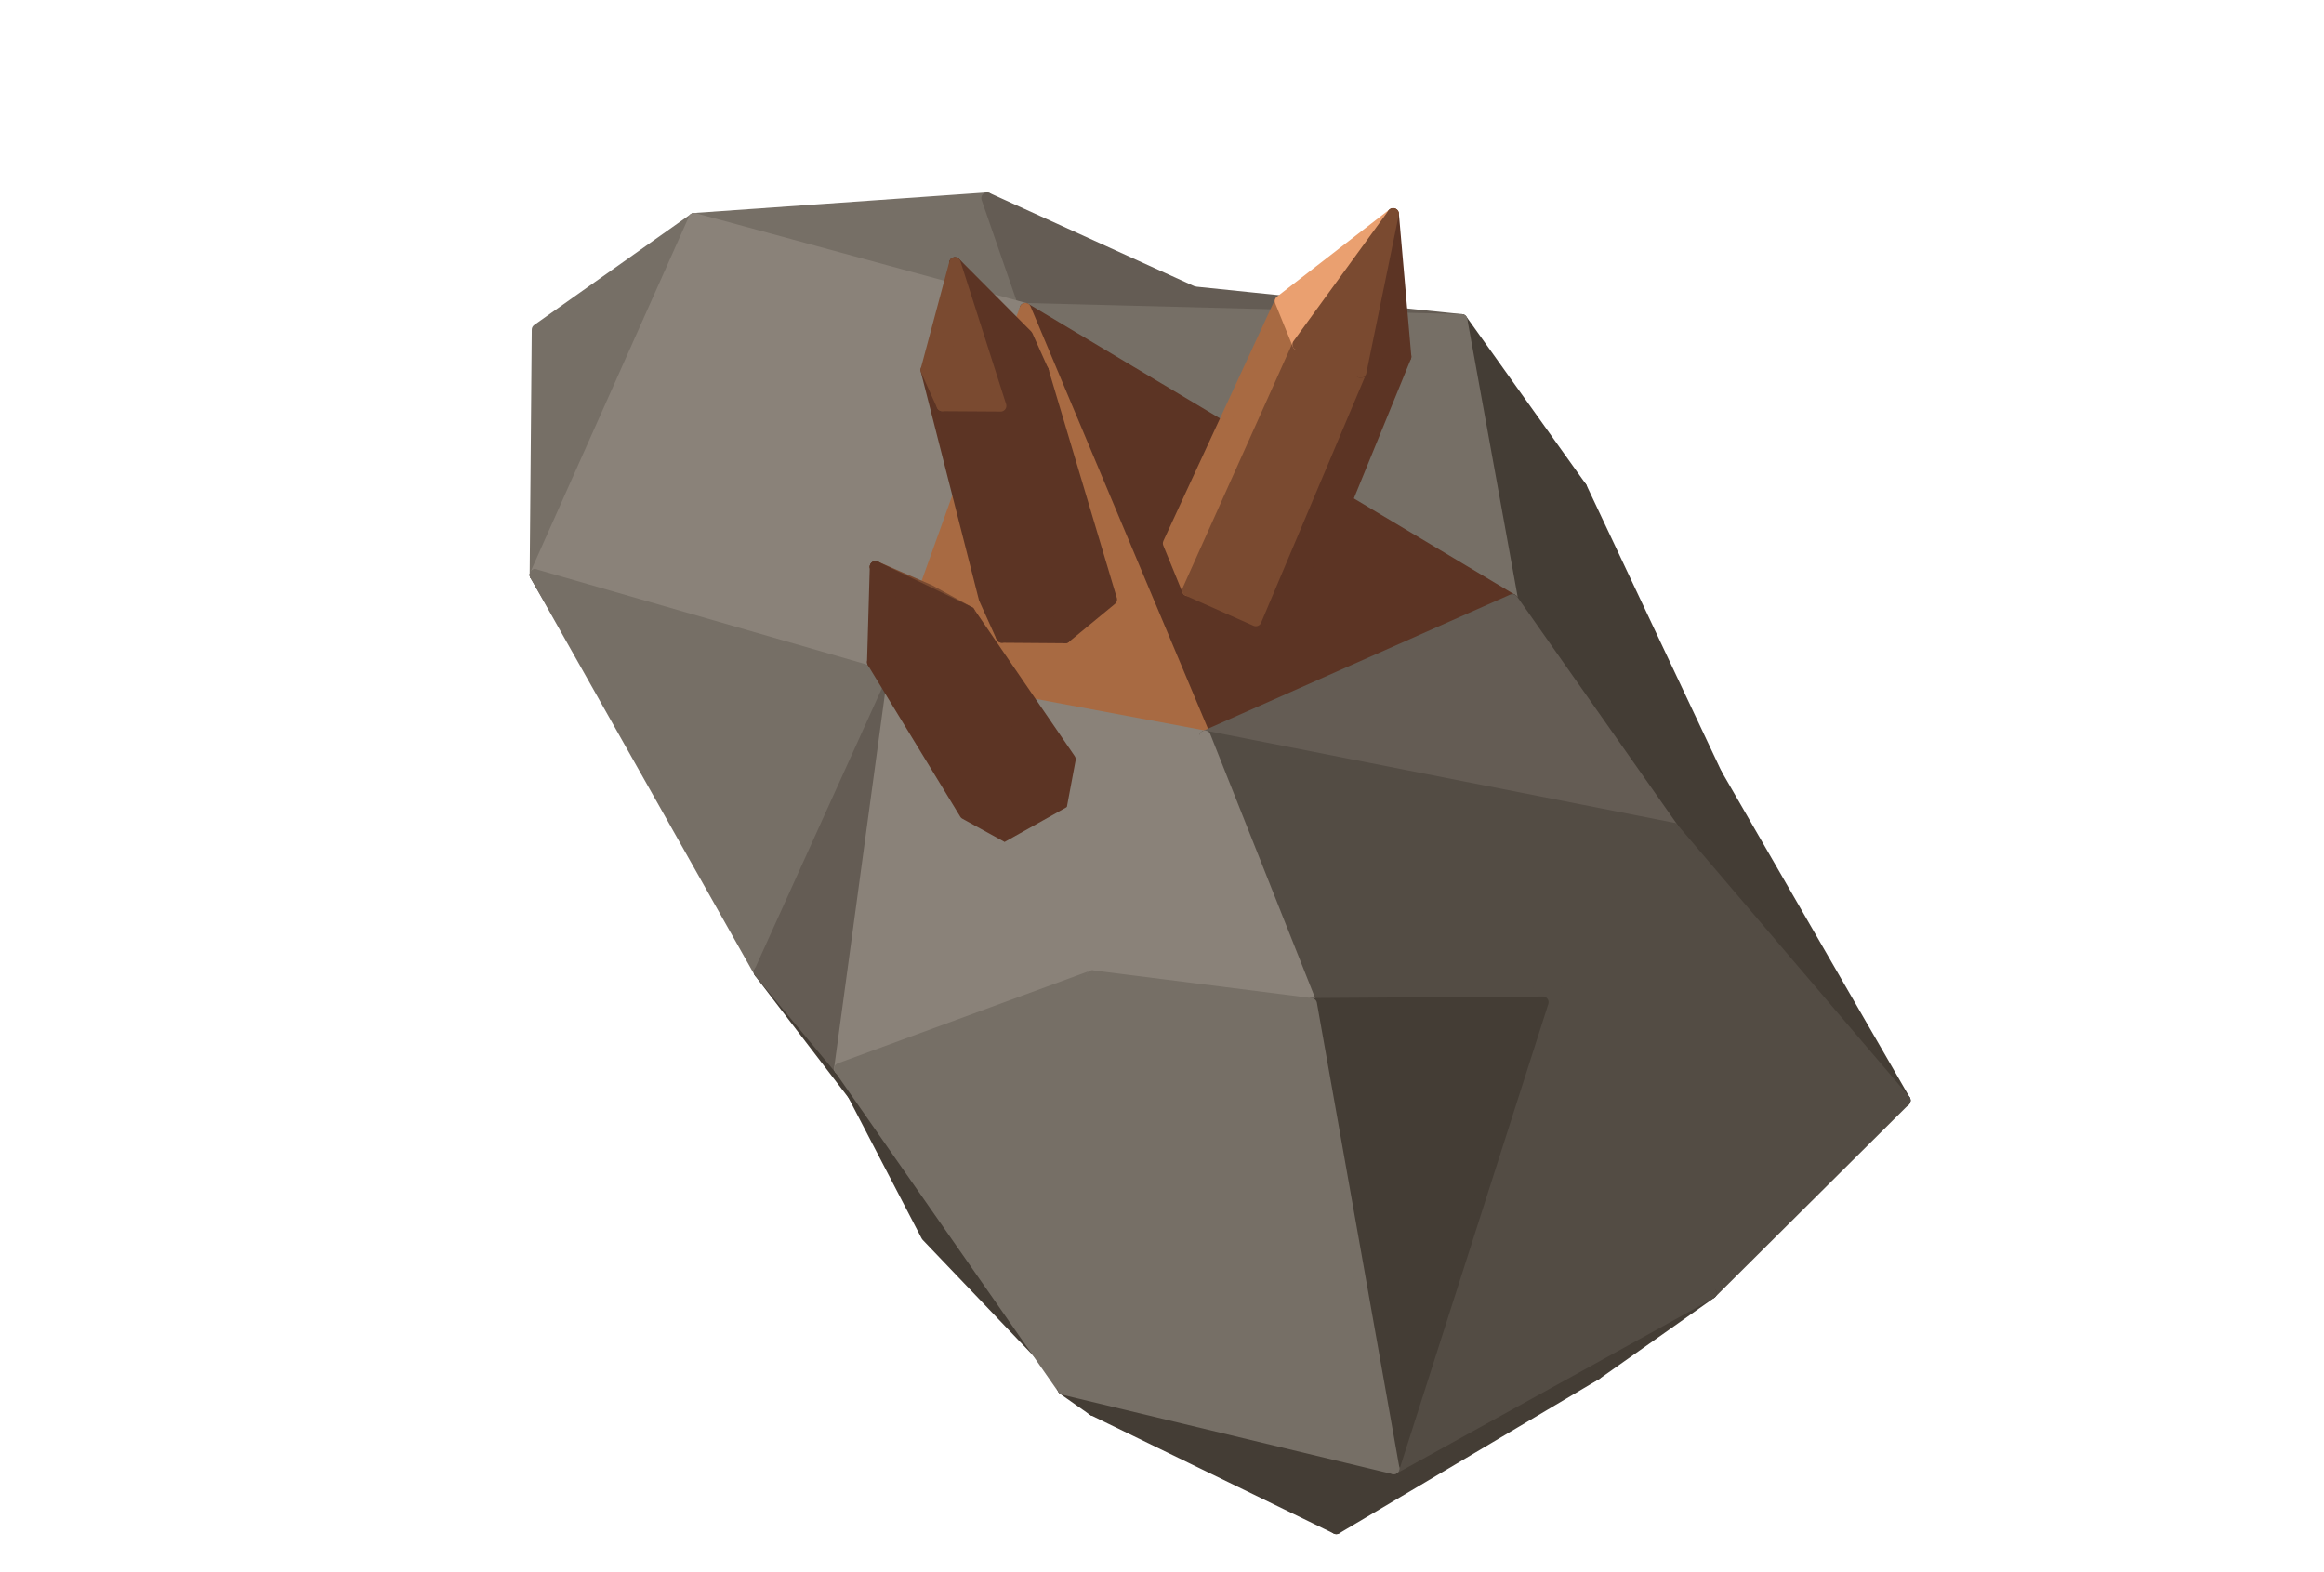
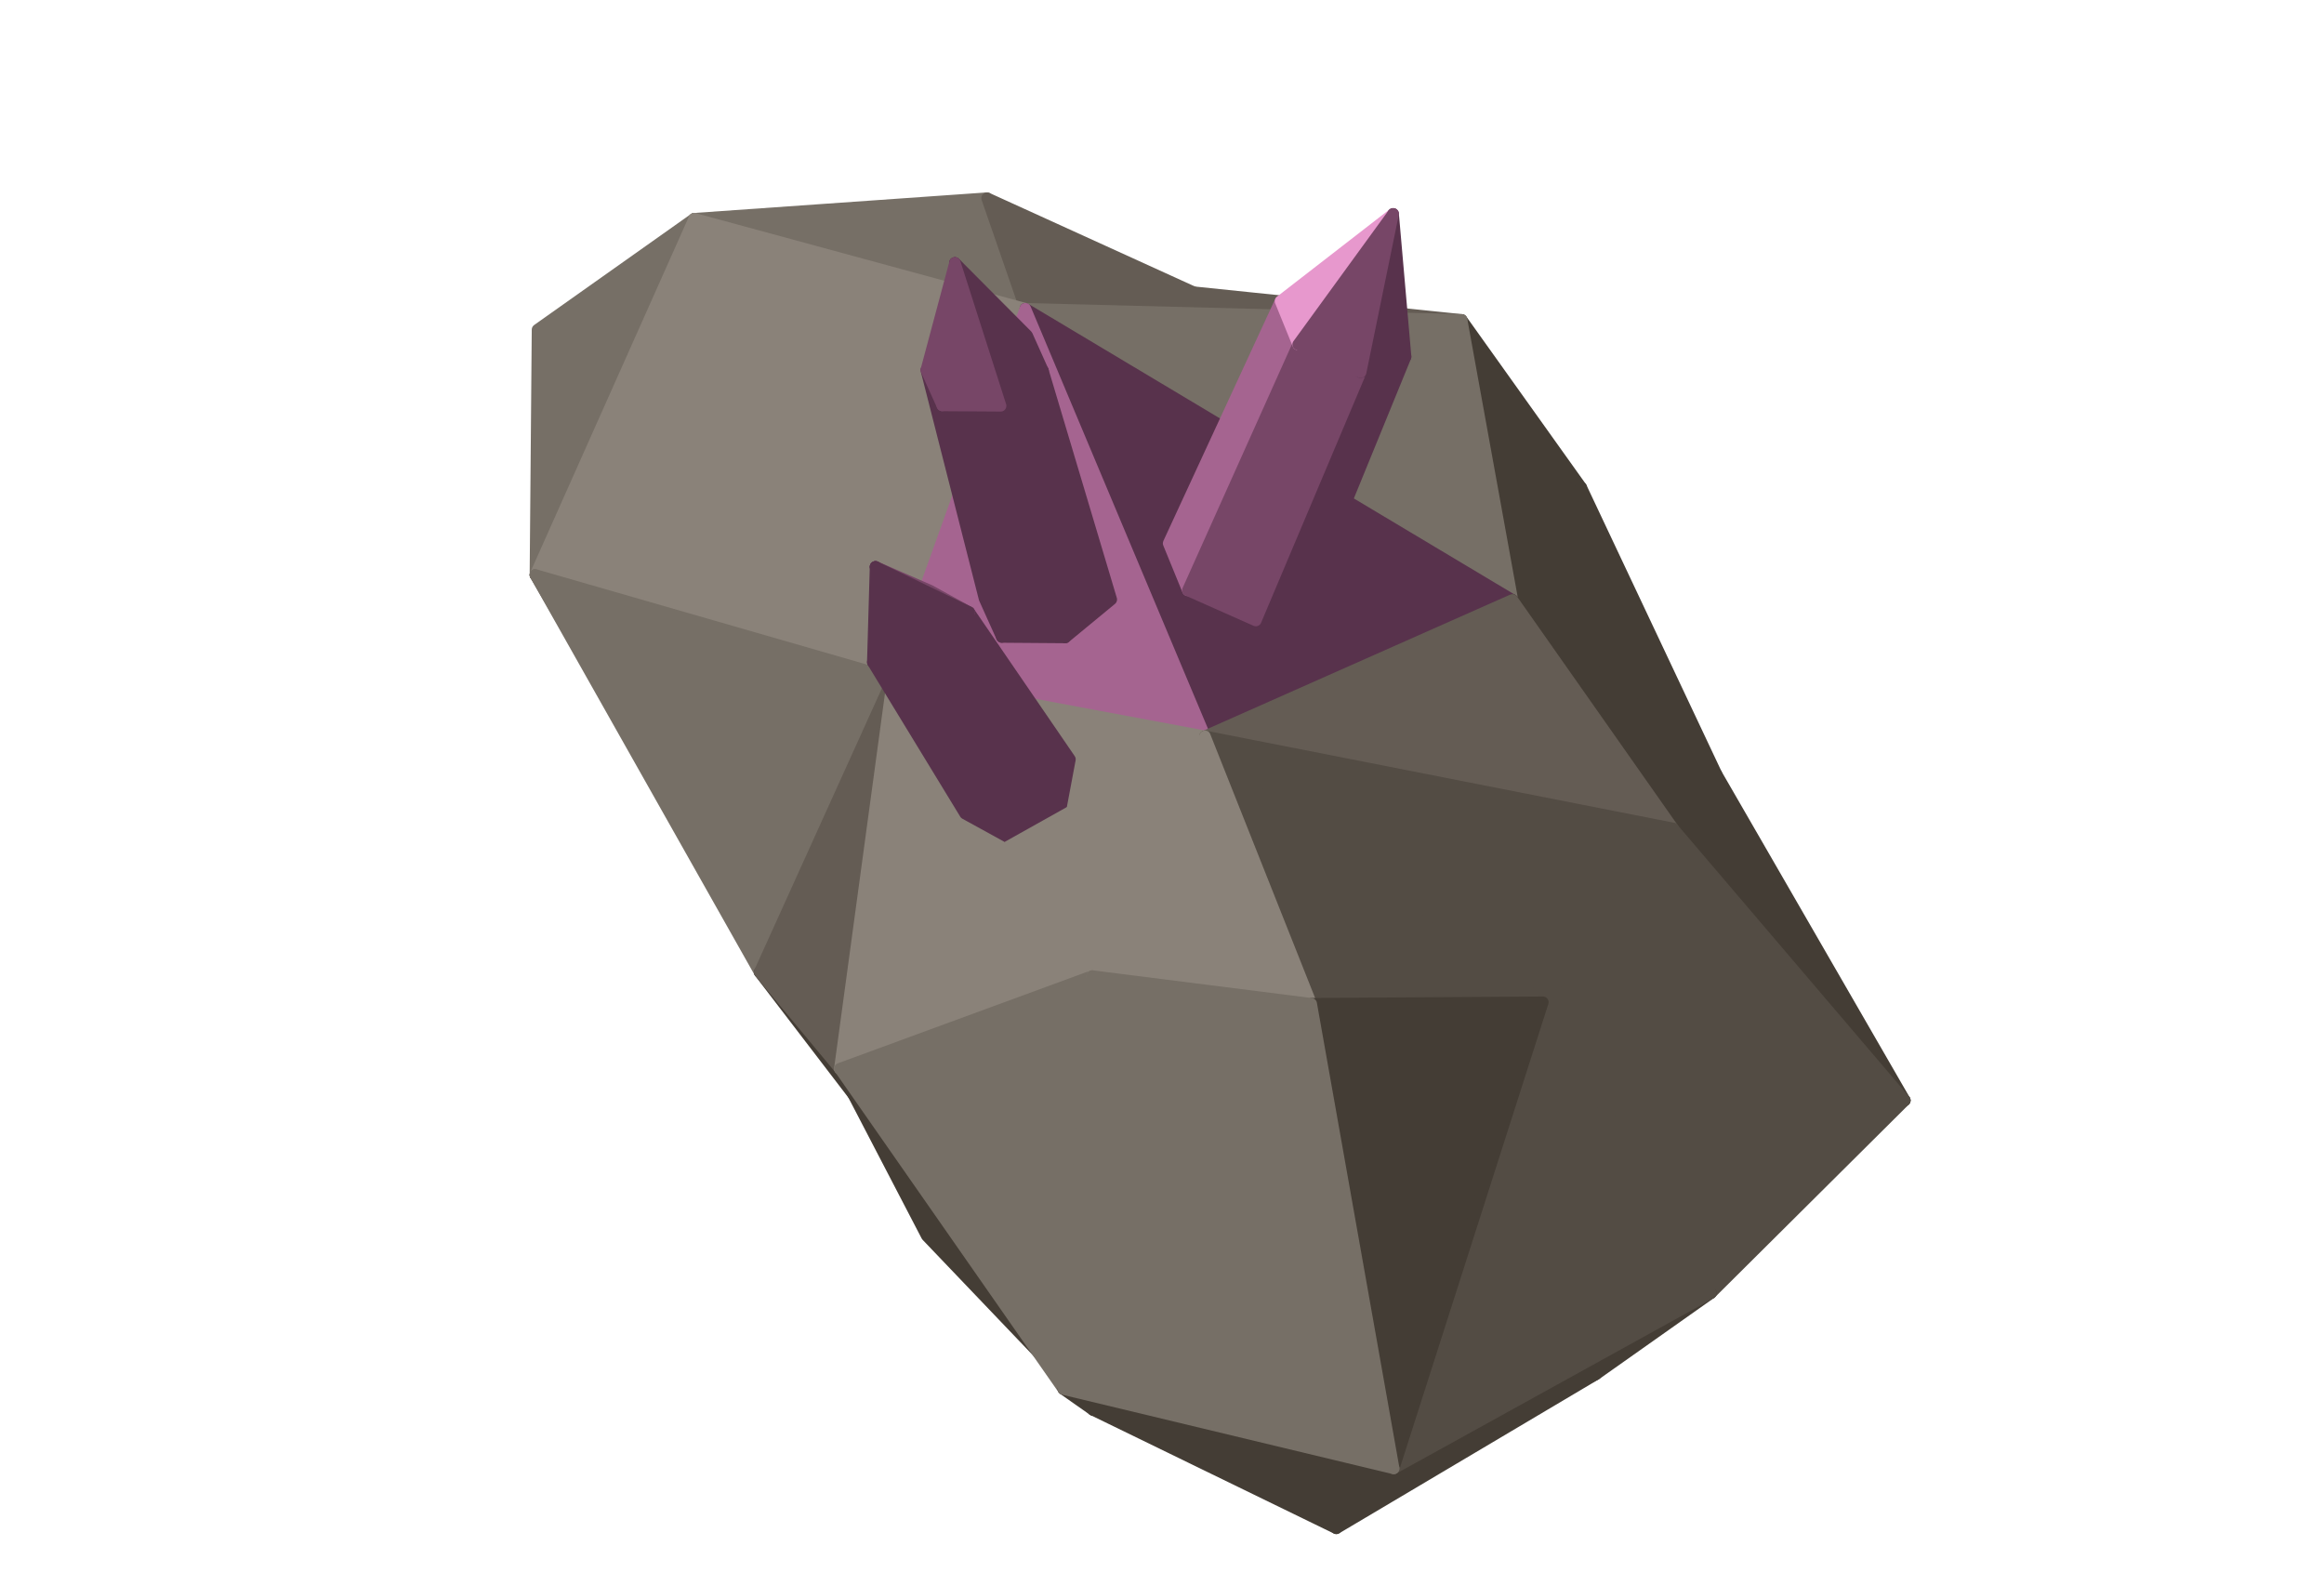
<svg xmlns="http://www.w3.org/2000/svg" width="106.75" height="72.188" viewBox="0 0 244 165">
  <polygon fill="#766F66" stroke="#766F66" stroke-width="1.2" stroke-linejoin="round" points="56.21,60.36 56.43,34.61 72.89,22.96" />
  <polygon fill="#766F66" stroke="#766F66" stroke-width="1.2" stroke-linejoin="round" points="72.89,22.96 103.63,20.80 107.65,32.41" />
  <polygon fill="#8A8279" stroke="#8A8279" stroke-width="1.2" stroke-linejoin="round" points="56.21,60.36 72.89,22.96 80.12,57.93" />
  <polygon fill="#443D35" stroke="#443D35" stroke-width="1.2" stroke-linejoin="round" points="91.53,117.46 73.09,89.36 56.21,60.36" />
  <polygon fill="#645C54" stroke="#645C54" stroke-width="1.2" stroke-linejoin="round" points="103.63,20.80 125.31,30.67 107.65,32.41" />
  <polygon fill="#443D35" stroke="#443D35" stroke-width="1.2" stroke-linejoin="round" points="166.02,51.18 158.79,62.98 153.46,33.58" />
  <polygon fill="#443D35" stroke="#443D35" stroke-width="1.2" stroke-linejoin="round" points="166.02,51.18 180.21,81.26 158.79,62.98" />
  <polygon fill="#8A8279" stroke="#8A8279" stroke-width="1.2" stroke-linejoin="round" points="80.12,57.93 72.89,22.96 107.65,32.41" />
  <polygon fill="#645C54" stroke="#645C54" stroke-width="1.2" stroke-linejoin="round" points="125.31,30.67 153.46,33.58 107.65,32.41" />
  <polygon fill="#766F66" stroke="#766F66" stroke-width="1.2" stroke-linejoin="round" points="153.46,33.58 158.79,62.98 107.65,32.41" />
  <polygon fill="#8A8279" stroke="#8A8279" stroke-width="1.2" stroke-linejoin="round" points="56.21,60.36 80.12,57.93 93.74,71.18" />
  <polygon fill="#766F66" stroke="#766F66" stroke-width="1.2" stroke-linejoin="round" points="79.75,102.07 56.21,60.36 93.74,71.18" />
  <polygon fill="#8A8279" stroke="#8A8279" stroke-width="1.2" stroke-linejoin="round" points="93.74,71.18 80.12,57.93 107.65,32.41" />
  <polygon fill="#443D35" stroke="#443D35" stroke-width="1.2" stroke-linejoin="round" points="180.21,81.26 199.99,115.53 158.79,62.98" />
  <polygon fill="#443D35" stroke="#443D35" stroke-width="1.2" stroke-linejoin="round" points="91.53,117.46 79.75,102.07 88.17,112.20" />
-   <polygon fill="#5C3424" stroke="#5C3424" stroke-width="1.2" stroke-linejoin="round" points="158.79,62.98 126.51,77.30 107.65,32.41" />
+   <polygon fill="#58324C" stroke="#58324C" stroke-width="1.2" stroke-linejoin="round" points="158.79,62.98 126.51,77.30 107.65,32.41" />
  <polygon fill="#443D35" stroke="#443D35" stroke-width="1.2" stroke-linejoin="round" points="199.99,115.53 175.65,86.97 158.79,62.98" />
-   <polygon fill="#A86A42" stroke="#A86A42" stroke-width="1.2" stroke-linejoin="round" points="93.74,71.18 107.65,32.41 126.51,77.30" />
+   <polygon fill="#A56490" stroke="#A56490" stroke-width="1.2" stroke-linejoin="round" points="93.74,71.18 107.65,32.41 126.51,77.30" />
  <polygon fill="#645C54" stroke="#645C54" stroke-width="1.2" stroke-linejoin="round" points="88.17,112.20 79.75,102.07 93.74,71.18" />
-   <polygon fill="#A86A42" stroke="#A86A42" stroke-width="1.2" stroke-linejoin="round" points="124.71,61.98 122.69,57.04 134.44,31.62 136.29,36.17" />
-   <polygon fill="#5C3424" stroke="#5C3424" stroke-width="1.2" stroke-linejoin="round" points="136.98,63.37 131.85,65.15 142.86,39.08 147.58,37.45" />
+   <polygon fill="#A56490" stroke="#A56490" stroke-width="1.2" stroke-linejoin="round" points="124.71,61.98 122.69,57.04 134.44,31.62 136.29,36.17" />
+   <polygon fill="#58324C" stroke="#58324C" stroke-width="1.2" stroke-linejoin="round" points="136.98,63.37 131.85,65.15 142.86,39.08 147.58,37.45" />
  <polygon fill="#443D35" stroke="#443D35" stroke-width="1.2" stroke-linejoin="round" points="114.76,148.03 97.30,129.75 88.17,112.20" />
-   <polygon fill="#7A4A30" stroke="#7A4A30" stroke-width="1.2" stroke-linejoin="round" points="131.85,65.15 124.71,61.98 136.29,36.17 142.86,39.08" />
+   <polygon fill="#774667" stroke="#774667" stroke-width="1.2" stroke-linejoin="round" points="131.85,65.15 124.71,61.98 136.29,36.17 142.86,39.08" />
  <polygon fill="#645C54" stroke="#645C54" stroke-width="1.2" stroke-linejoin="round" points="158.79,62.98 175.65,86.97 126.51,77.30" />
-   <polygon fill="#5C3424" stroke="#5C3424" stroke-width="1.2" stroke-linejoin="round" points="105.18,66.88 103.36,62.84 97.25,38.85 98.93,42.57" />
+   <polygon fill="#58324C" stroke="#58324C" stroke-width="1.2" stroke-linejoin="round" points="105.18,66.88 103.36,62.84 97.25,38.85 98.93,42.57" />
  <polygon fill="#8A8279" stroke="#8A8279" stroke-width="1.2" stroke-linejoin="round" points="88.17,112.20 93.74,71.18 96.83,93.92" />
-   <polygon fill="#5C3424" stroke="#5C3424" stroke-width="1.2" stroke-linejoin="round" points="116.68,62.94 111.84,66.93 105.06,42.61 109.51,38.94" />
-   <polygon fill="#5C3424" stroke="#5C3424" stroke-width="1.2" stroke-linejoin="round" points="111.84,66.93 105.18,66.88 98.93,42.57 105.06,42.61" />
-   <polygon fill="#EAA070" stroke="#EAA070" stroke-width="1.2" stroke-linejoin="round" points="136.29,36.17 134.44,31.62 146.27,22.45" />
-   <polygon fill="#5C3424" stroke="#5C3424" stroke-width="1.2" stroke-linejoin="round" points="147.58,37.45 142.86,39.08 146.27,22.45" />
+   <polygon fill="#58324C" stroke="#58324C" stroke-width="1.2" stroke-linejoin="round" points="116.68,62.94 111.84,66.93 105.06,42.61 109.51,38.94" />
+   <polygon fill="#58324C" stroke="#58324C" stroke-width="1.2" stroke-linejoin="round" points="111.84,66.93 105.18,66.88 98.93,42.57 105.06,42.61" />
+   <polygon fill="#E798CD" stroke="#E798CD" stroke-width="1.2" stroke-linejoin="round" points="136.29,36.17 134.44,31.62 146.27,22.45" />
+   <polygon fill="#58324C" stroke="#58324C" stroke-width="1.2" stroke-linejoin="round" points="147.58,37.45 142.86,39.08 146.27,22.45" />
  <polygon fill="#534C44" stroke="#534C44" stroke-width="1.2" stroke-linejoin="round" points="199.99,115.53 161.99,105.22 175.65,86.97" />
-   <polygon fill="#7A4A30" stroke="#7A4A30" stroke-width="1.2" stroke-linejoin="round" points="142.86,39.08 136.29,36.17 146.27,22.45" />
+   <polygon fill="#774667" stroke="#774667" stroke-width="1.2" stroke-linejoin="round" points="142.86,39.08 136.29,36.17 146.27,22.45" />
  <polygon fill="#8A8279" stroke="#8A8279" stroke-width="1.2" stroke-linejoin="round" points="96.83,93.92 93.74,71.18 126.51,77.30" />
-   <polygon fill="#5C3424" stroke="#5C3424" stroke-width="1.2" stroke-linejoin="round" points="107.84,35.22 109.51,38.94 100.26,27.60" />
-   <polygon fill="#7A4A30" stroke="#7A4A30" stroke-width="1.2" stroke-linejoin="round" points="98.93,42.57 97.25,38.85 100.26,27.60" />
+   <polygon fill="#58324C" stroke="#58324C" stroke-width="1.2" stroke-linejoin="round" points="107.84,35.22 109.51,38.94 100.26,27.60" />
+   <polygon fill="#774667" stroke="#774667" stroke-width="1.2" stroke-linejoin="round" points="98.93,42.57 97.25,38.85 100.26,27.60" />
  <polygon fill="#534C44" stroke="#534C44" stroke-width="1.2" stroke-linejoin="round" points="199.99,115.53 179.64,135.76 161.99,105.22" />
-   <polygon fill="#5C3424" stroke="#5C3424" stroke-width="1.2" stroke-linejoin="round" points="109.51,38.94 105.06,42.61 100.26,27.60" />
-   <polygon fill="#7A4A30" stroke="#7A4A30" stroke-width="1.2" stroke-linejoin="round" points="105.06,42.61 98.93,42.57 100.26,27.60" />
+   <polygon fill="#58324C" stroke="#58324C" stroke-width="1.2" stroke-linejoin="round" points="109.51,38.94 105.06,42.61 100.26,27.60" />
+   <polygon fill="#774667" stroke="#774667" stroke-width="1.2" stroke-linejoin="round" points="105.06,42.61 98.93,42.57 100.26,27.60" />
  <polygon fill="#534C44" stroke="#534C44" stroke-width="1.2" stroke-linejoin="round" points="175.65,86.97 161.99,105.22 126.51,77.30" />
  <polygon fill="#8A8279" stroke="#8A8279" stroke-width="1.2" stroke-linejoin="round" points="88.17,112.20 96.83,93.92 114.68,102.47" />
-   <polygon fill="#5C3424" stroke="#5C3424" stroke-width="1.2" stroke-linejoin="round" points="105.83,87.90 101.33,85.43 91.63,69.52 95.77,71.79" />
-   <polygon fill="#5C3424" stroke="#5C3424" stroke-width="1.2" stroke-linejoin="round" points="112.34,79.72 111.34,85.05 100.84,69.17 101.76,64.27" />
-   <polygon fill="#5C3424" stroke="#5C3424" stroke-width="1.2" stroke-linejoin="round" points="111.34,85.05 105.83,87.90 95.77,71.79 100.84,69.17" />
+   <polygon fill="#58324C" stroke="#58324C" stroke-width="1.2" stroke-linejoin="round" points="105.83,87.90 101.33,85.43 91.63,69.52 95.77,71.79" />
+   <polygon fill="#58324C" stroke="#58324C" stroke-width="1.2" stroke-linejoin="round" points="112.34,79.72 111.34,85.05 100.84,69.17 101.76,64.27" />
+   <polygon fill="#58324C" stroke="#58324C" stroke-width="1.2" stroke-linejoin="round" points="111.34,85.05 105.83,87.90 95.77,71.79 100.84,69.17" />
  <polygon fill="#8A8279" stroke="#8A8279" stroke-width="1.2" stroke-linejoin="round" points="114.68,102.47 96.83,93.92 126.51,77.30" />
  <polygon fill="#443D35" stroke="#443D35" stroke-width="1.2" stroke-linejoin="round" points="167.56,144.29 140.30,160.46 146.33,154.17" />
  <polygon fill="#766F66" stroke="#766F66" stroke-width="1.2" stroke-linejoin="round" points="111.64,145.84 88.17,112.20 114.68,102.47" />
  <polygon fill="#443D35" stroke="#443D35" stroke-width="1.2" stroke-linejoin="round" points="167.56,144.29 146.33,154.17 179.64,135.76" />
  <polygon fill="#443D35" stroke="#443D35" stroke-width="1.2" stroke-linejoin="round" points="140.30,160.46 114.76,148.03 146.33,154.17" />
  <polygon fill="#534C44" stroke="#534C44" stroke-width="1.2" stroke-linejoin="round" points="161.99,105.22 137.67,105.38 126.51,77.30" />
-   <polygon fill="#7A4A30" stroke="#7A4A30" stroke-width="1.2" stroke-linejoin="round" points="97.62,61.99 101.76,64.27 91.92,59.51" />
-   <polygon fill="#5C3424" stroke="#5C3424" stroke-width="1.2" stroke-linejoin="round" points="95.77,71.79 91.63,69.52 91.92,59.51" />
-   <polygon fill="#5C3424" stroke="#5C3424" stroke-width="1.2" stroke-linejoin="round" points="101.76,64.27 100.84,69.17 91.92,59.51" />
+   <polygon fill="#774667" stroke="#774667" stroke-width="1.2" stroke-linejoin="round" points="97.62,61.99 101.76,64.27 91.92,59.51" />
+   <polygon fill="#58324C" stroke="#58324C" stroke-width="1.2" stroke-linejoin="round" points="95.77,71.79 91.63,69.52 91.92,59.51" />
+   <polygon fill="#58324C" stroke="#58324C" stroke-width="1.2" stroke-linejoin="round" points="101.76,64.27 100.84,69.17 91.92,59.51" />
  <polygon fill="#534C44" stroke="#534C44" stroke-width="1.2" stroke-linejoin="round" points="179.64,135.76 146.33,154.17 161.99,105.22" />
-   <polygon fill="#5C3424" stroke="#5C3424" stroke-width="1.2" stroke-linejoin="round" points="100.84,69.17 95.77,71.79 91.92,59.51" />
+   <polygon fill="#58324C" stroke="#58324C" stroke-width="1.2" stroke-linejoin="round" points="100.84,69.17 95.77,71.79 91.92,59.51" />
  <polygon fill="#443D35" stroke="#443D35" stroke-width="1.2" stroke-linejoin="round" points="114.76,148.03 111.64,145.84 146.33,154.17" />
  <polygon fill="#8A8279" stroke="#8A8279" stroke-width="1.2" stroke-linejoin="round" points="137.67,105.38 114.68,102.47 126.51,77.30" />
  <polygon fill="#443D35" stroke="#443D35" stroke-width="1.2" stroke-linejoin="round" points="146.33,154.17 137.67,105.38 161.99,105.22" />
  <polygon fill="#766F66" stroke="#766F66" stroke-width="1.2" stroke-linejoin="round" points="146.33,154.17 111.64,145.84 114.68,102.47" />
  <polygon fill="#766F66" stroke="#766F66" stroke-width="1.2" stroke-linejoin="round" points="146.33,154.17 114.68,102.47 137.67,105.38" />
</svg>
